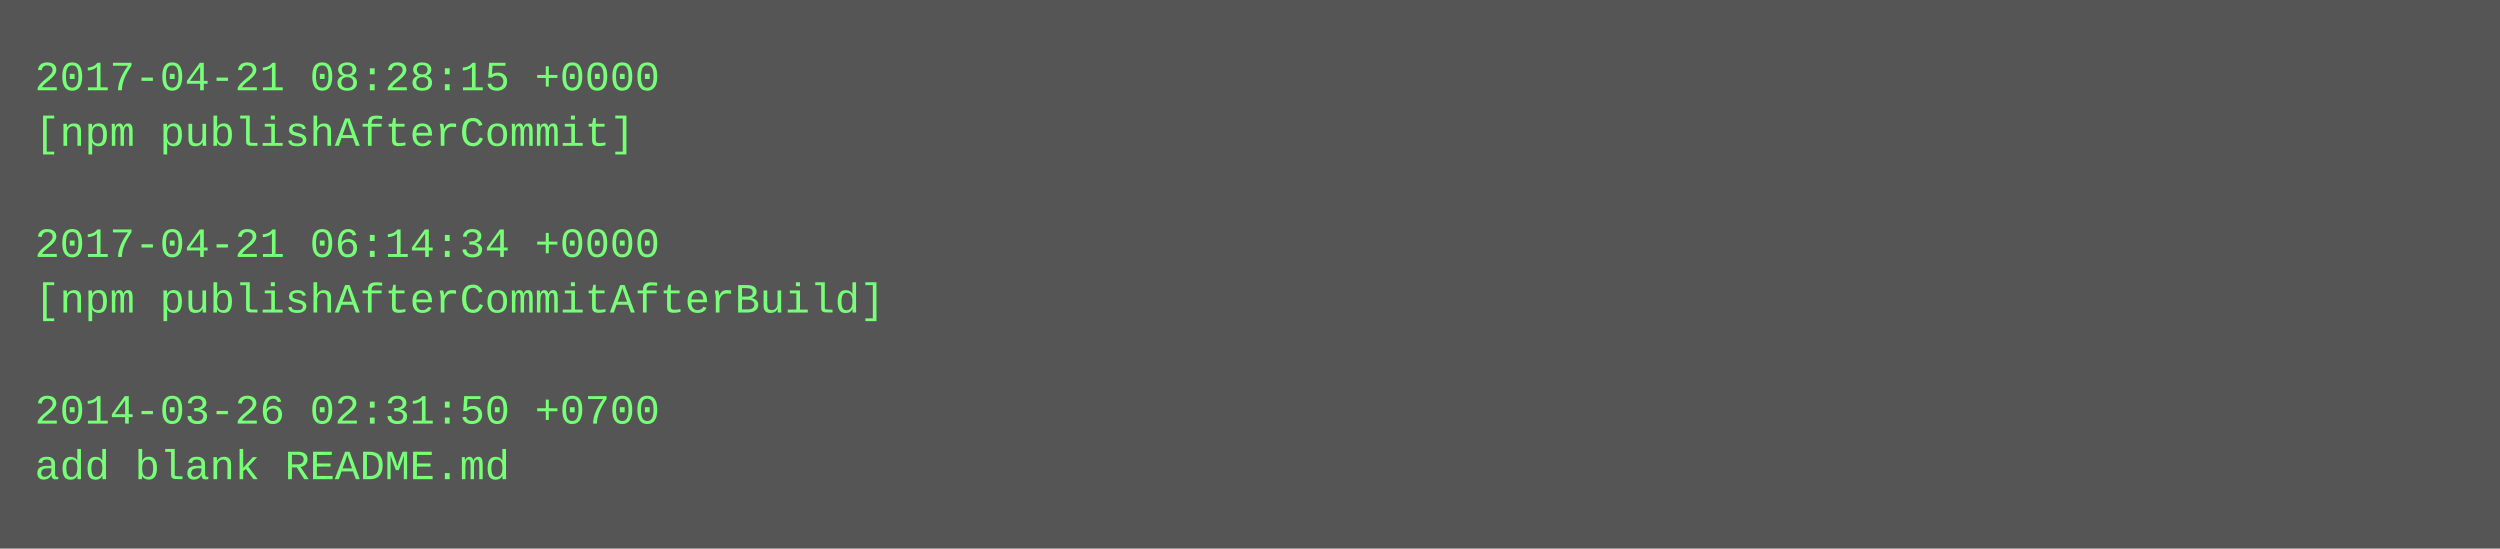
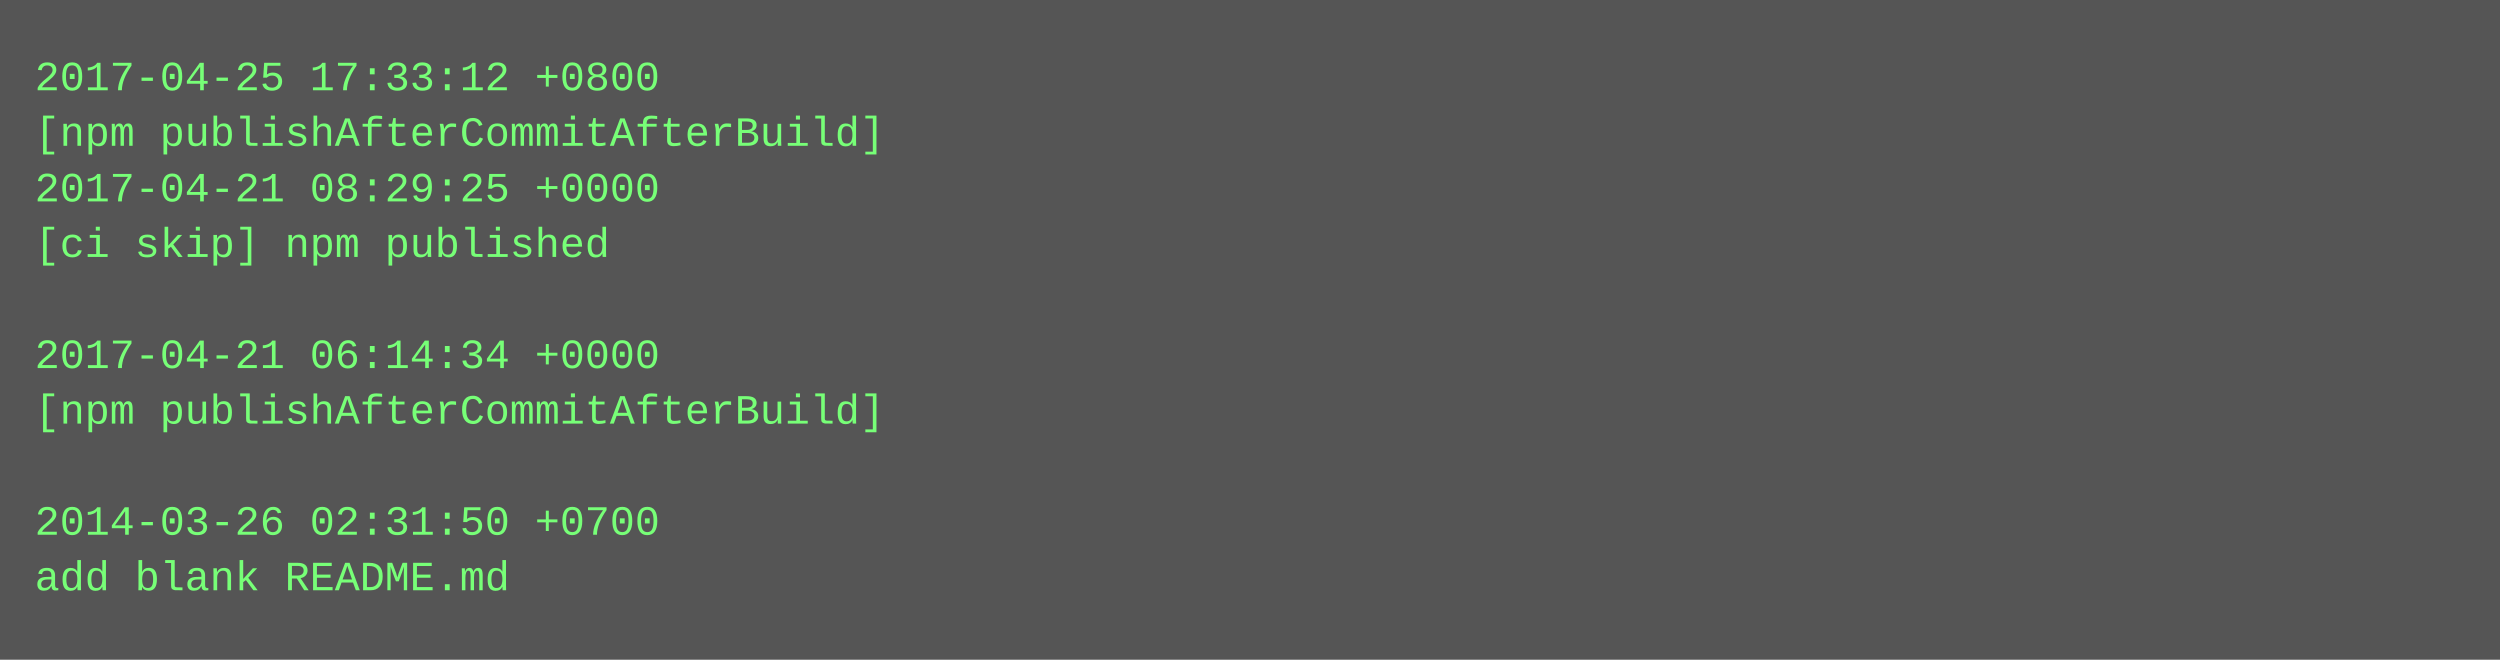
- <svg xmlns="http://www.w3.org/2000/svg" height="158" width="720">
-   <rect height="158" fill="#555" width="720" />
+ <svg xmlns="http://www.w3.org/2000/svg" height="190" width="720">
+   <rect height="190" fill="#555" width="720" />
  <text fill="#7f7" font-family="Courier New" font-size="12" xml:space="preserve">
-     <tspan x="10" y="26">2017-04-21 08:28:15 +0000</tspan>
-     <tspan x="10" y="42">[npm publishAfterCommit]</tspan>
-     <tspan x="10" y="58" />
-     <tspan x="10" y="74">2017-04-21 06:14:34 +0000</tspan>
-     <tspan x="10" y="90">[npm publishAfterCommitAfterBuild]</tspan>
-     <tspan x="10" y="106" />
-     <tspan x="10" y="122">2014-03-26 02:31:50 +0700</tspan>
-     <tspan x="10" y="138">add blank README.md</tspan>
+     <tspan x="10" y="26">2017-04-25 17:33:12 +0800</tspan>
+     <tspan x="10" y="42">[npm publishAfterCommitAfterBuild]</tspan>
+     <tspan x="10" y="58">2017-04-21 08:29:25 +0000</tspan>
+     <tspan x="10" y="74">[ci skip] npm published</tspan>
+     <tspan x="10" y="90" />
+     <tspan x="10" y="106">2017-04-21 06:14:34 +0000</tspan>
+     <tspan x="10" y="122">[npm publishAfterCommitAfterBuild]</tspan>
+     <tspan x="10" y="138" />
+     <tspan x="10" y="154">2014-03-26 02:31:50 +0700</tspan>
+     <tspan x="10" y="170">add blank README.md</tspan>
  </text>
</svg>
